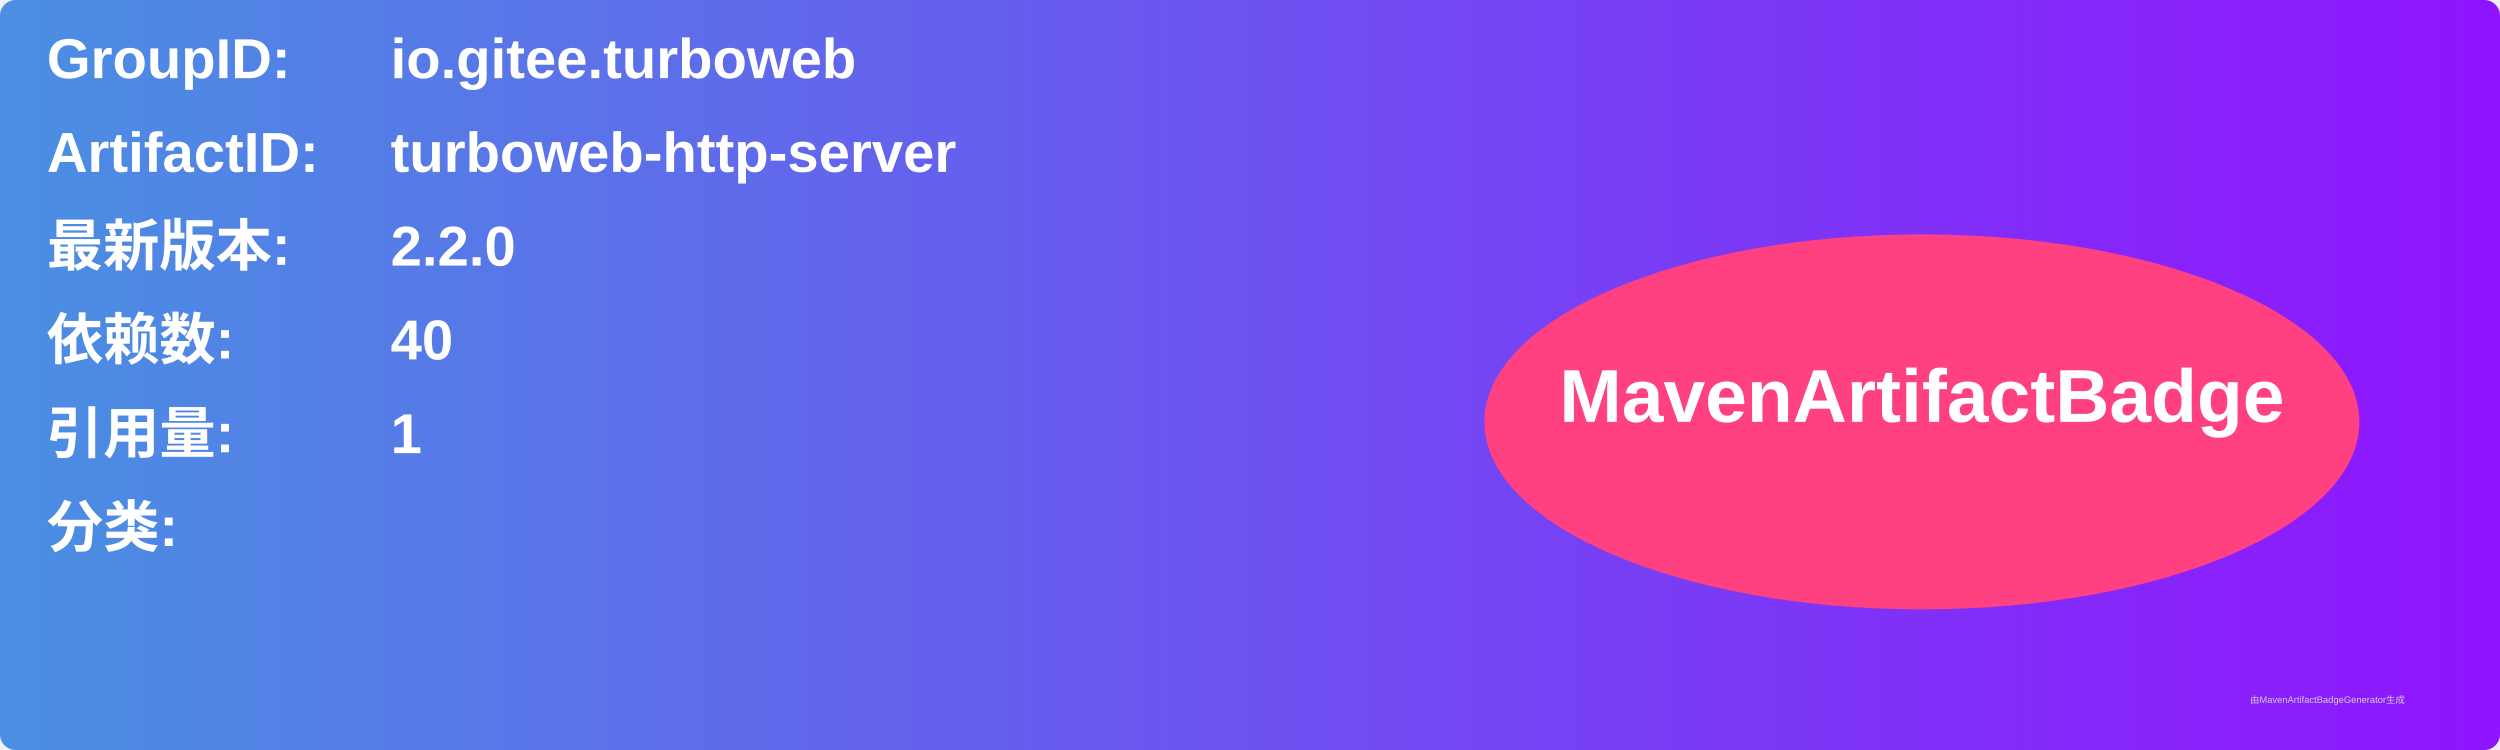
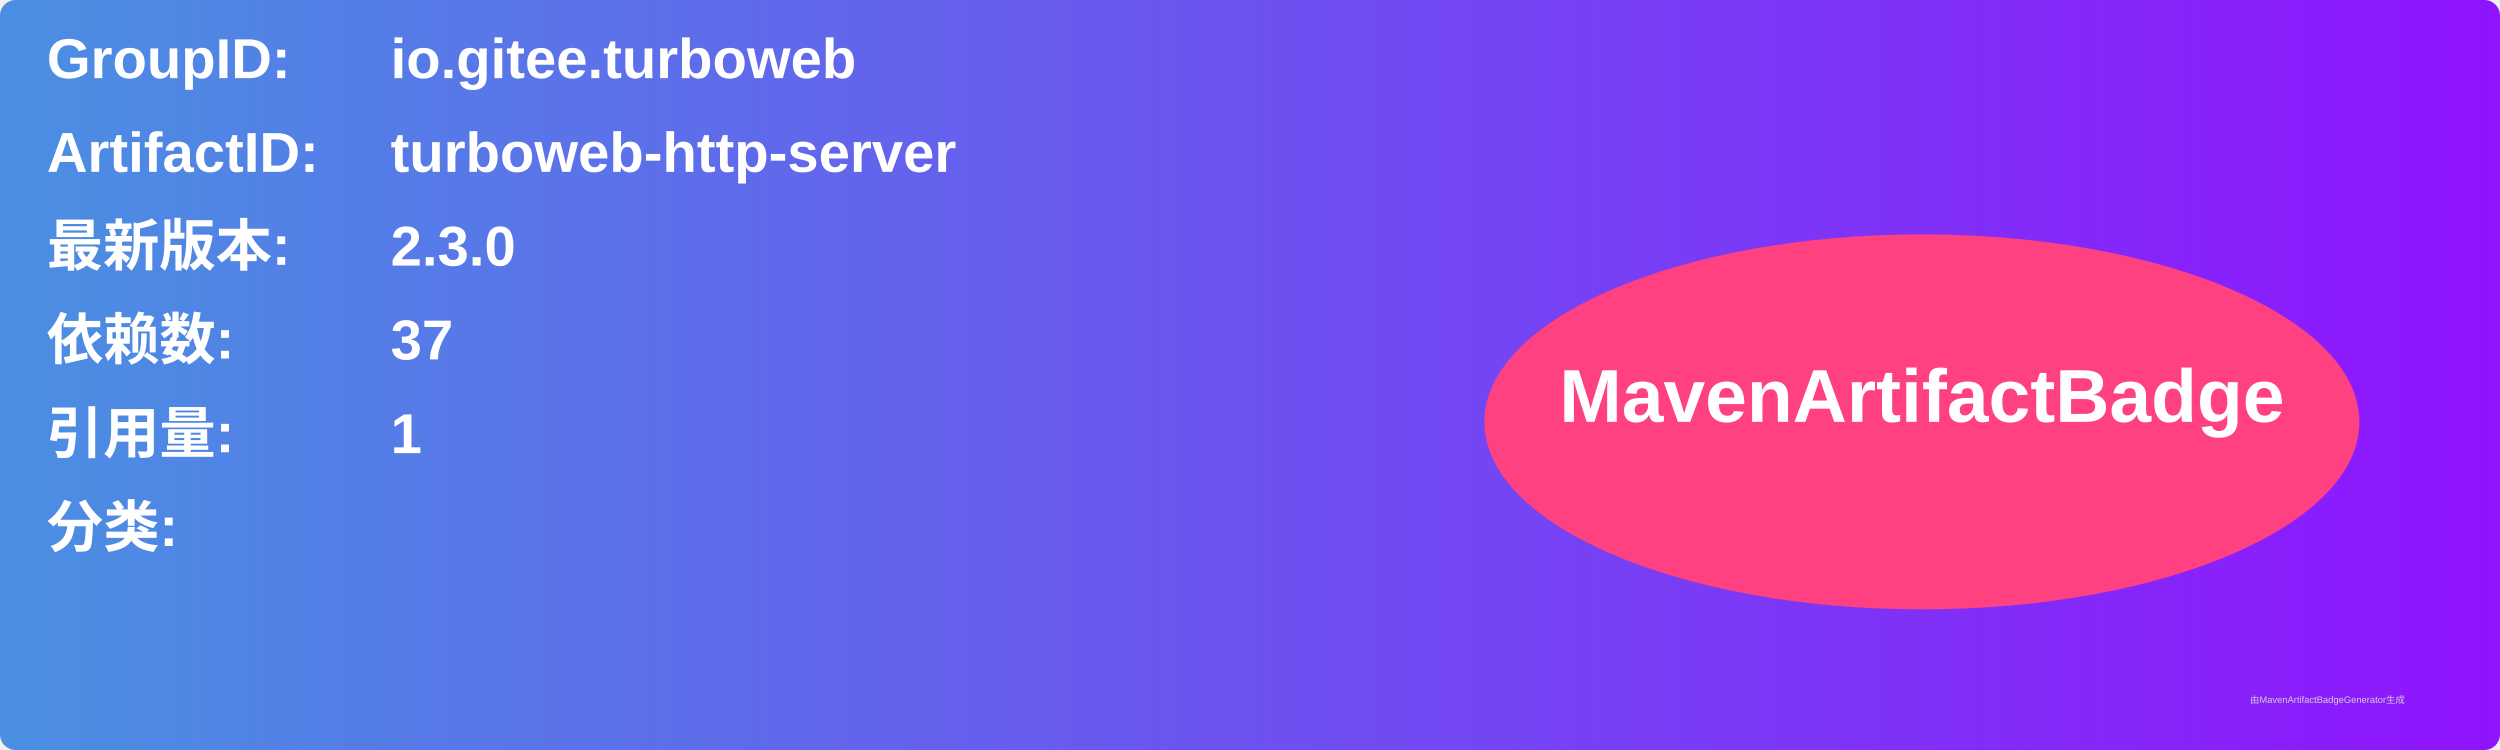
<svg xmlns="http://www.w3.org/2000/svg" width="800" height="240" viewBox="0 0 800 240">
  <linearGradient id="grad" x1="0%" y1="0%" x2="100%" y2="0%">
    <stop offset="0%" stop-color="#4a90e2" />
    <stop offset="100%" stop-color="#9013fe" />
  </linearGradient>
  <rect width="100%" height="100%" rx="5" ry="5" fill="url(#grad)" />
  <g transform="translate(15, 15)">
    <text x="0" y="10" font-family="Arial" font-size="18" fill="white" font-weight="bold" width="260">GroupID:</text>
    <text x="110" y="10" font-family="Arial" font-size="18" fill="white" font-weight="bold" width="460">io.gitee.turboweb</text>
    <text x="0" y="40" font-family="Arial" font-size="18" fill="white" font-weight="bold" width="260">ArtifactID:</text>
    <text x="110" y="40" font-family="Arial" font-size="18" fill="white" font-weight="bold" width="460">turboweb-http-server</text>
    <text x="0" y="70" font-family="Arial" font-size="18" fill="white" font-weight="bold">最新版本:</text>
    <text x="110" y="70" font-family="Arial" font-size="18" fill="white" font-weight="bold">
-       <tspan font-weight="bold">2.2.0</tspan>
+       <tspan font-weight="bold">2.3.0</tspan>
    </text>
    <text x="0" y="100" font-family="Arial" font-size="18" fill="white" font-weight="bold">依赖数: </text>
    <text x="110" y="100" font-family="Arial" font-size="18" fill="white">
-       <tspan font-weight="bold">40</tspan>
+       <tspan font-weight="bold">37</tspan>
    </text>
    <text x="0" y="130" font-family="Arial" font-size="18" fill="white" font-weight="bold">引用量: </text>
    <text x="110" y="130" font-family="Arial" font-size="18" fill="white">
      <tspan font-weight="bold">1</tspan>
    </text>
    <text x="0" y="160" font-family="Arial" font-size="18" fill="white" font-weight="bold">分类:</text>
    <text x="10" y="190" font-family="Arial" font-size="10" fill="white">
      <tspan font-weight="bold" />
    </text>
    <ellipse cx="600" cy="120" rx="140" ry="60" fill="#ff4081" />
    <text x="600" y="120" text-anchor="middle" font-family="Arial" font-size="24" fill="white" font-weight="bold">MavenArtifactBadge</text>
  </g>
  <text x="720" y="225" font-family="Arial" font-size="3" fill="#d0d0d0">由MavenArtifactBadgeGenerator生成</text>
</svg>
